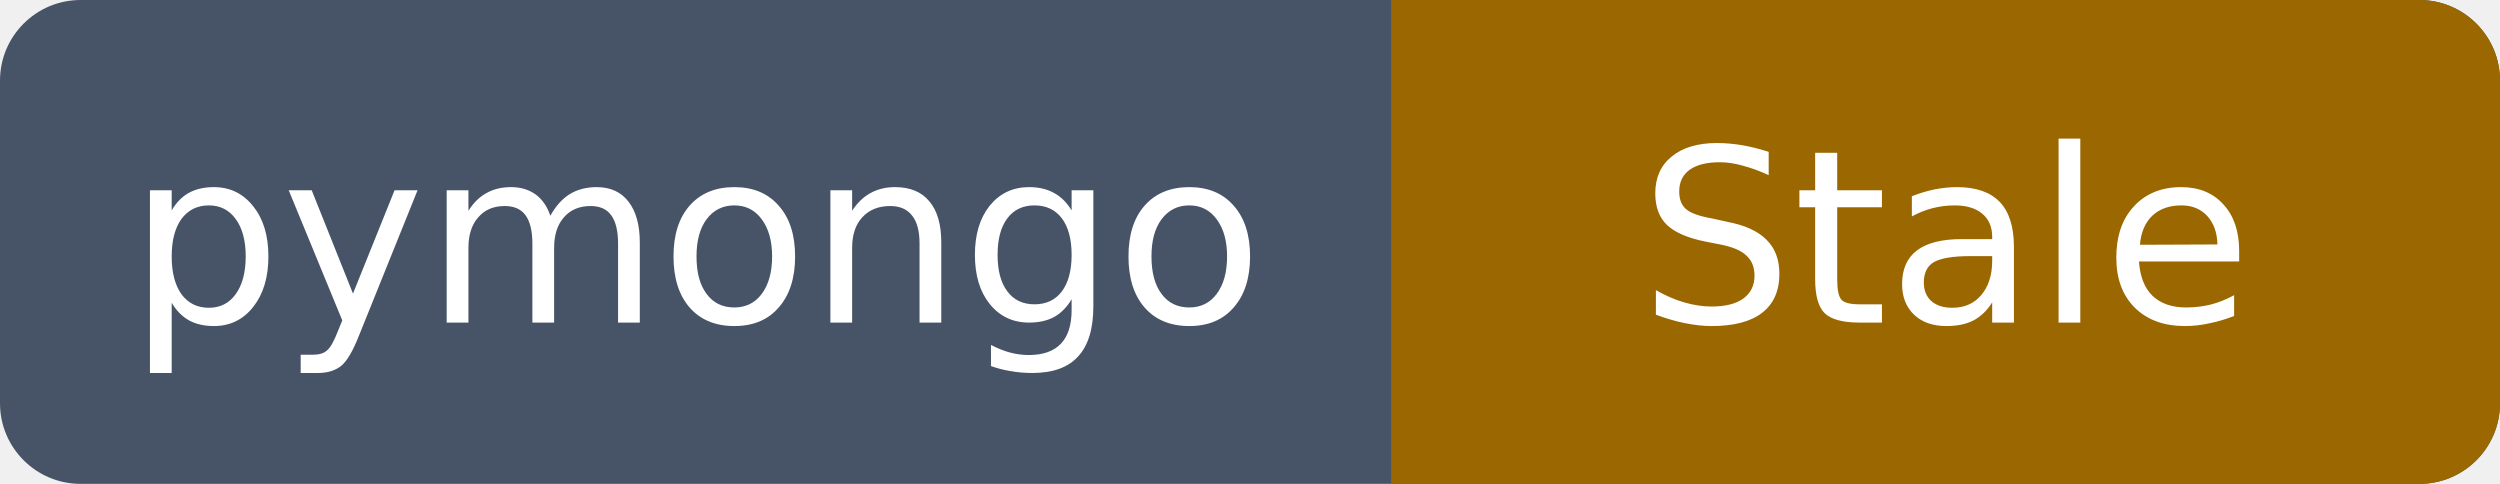
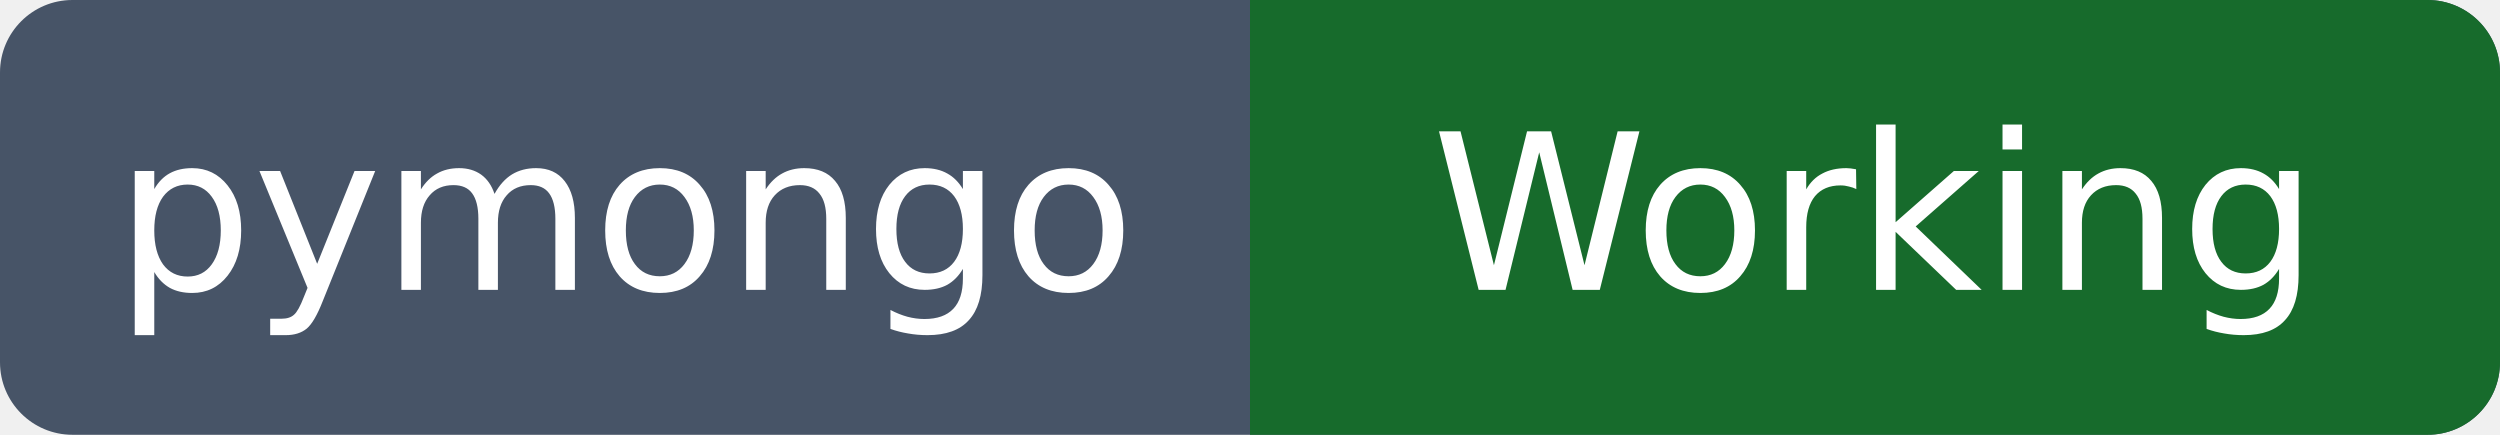
- <svg xmlns="http://www.w3.org/2000/svg" width="124" height="24" viewBox="0 0 124 24" role="img" aria-labelledby="title description">
+ <svg xmlns="http://www.w3.org/2000/svg" width="138" height="24" viewBox="0 0 138 24" role="img" aria-labelledby="title description">
  <defs>
    <clipPath id="rounded">
-       <rect width="124" height="24" rx="4" />
+       <rect width="138" height="24" rx="4" />
    </clipPath>
  </defs>
  <g clip-path="url(#rounded)">
-     <rect width="124" height="24" fill="#475467" />
-     <rect x="69" width="55" height="24" fill="#9a6700" />
+     <rect width="138" height="24" fill="#475467" />
+     <rect x="69" width="69" height="24" fill="#176b2c" />
  </g>
  <text x="34.5" y="16" fill="#ffffff" font-family="Verdana, DejaVu Sans, sans-serif" font-size="12" text-anchor="middle" textLength="49" lengthAdjust="spacingAndGlyphs">pymongo</text>
-   <text x="96.5" y="16" fill="#ffffff" font-family="Verdana, DejaVu Sans, sans-serif" font-size="12" text-anchor="middle" textLength="35" lengthAdjust="spacingAndGlyphs">Stale</text>
+   <text x="103.5" y="16" fill="#ffffff" font-family="Verdana, DejaVu Sans, sans-serif" font-size="12" text-anchor="middle" textLength="49" lengthAdjust="spacingAndGlyphs">Working</text>
</svg>
